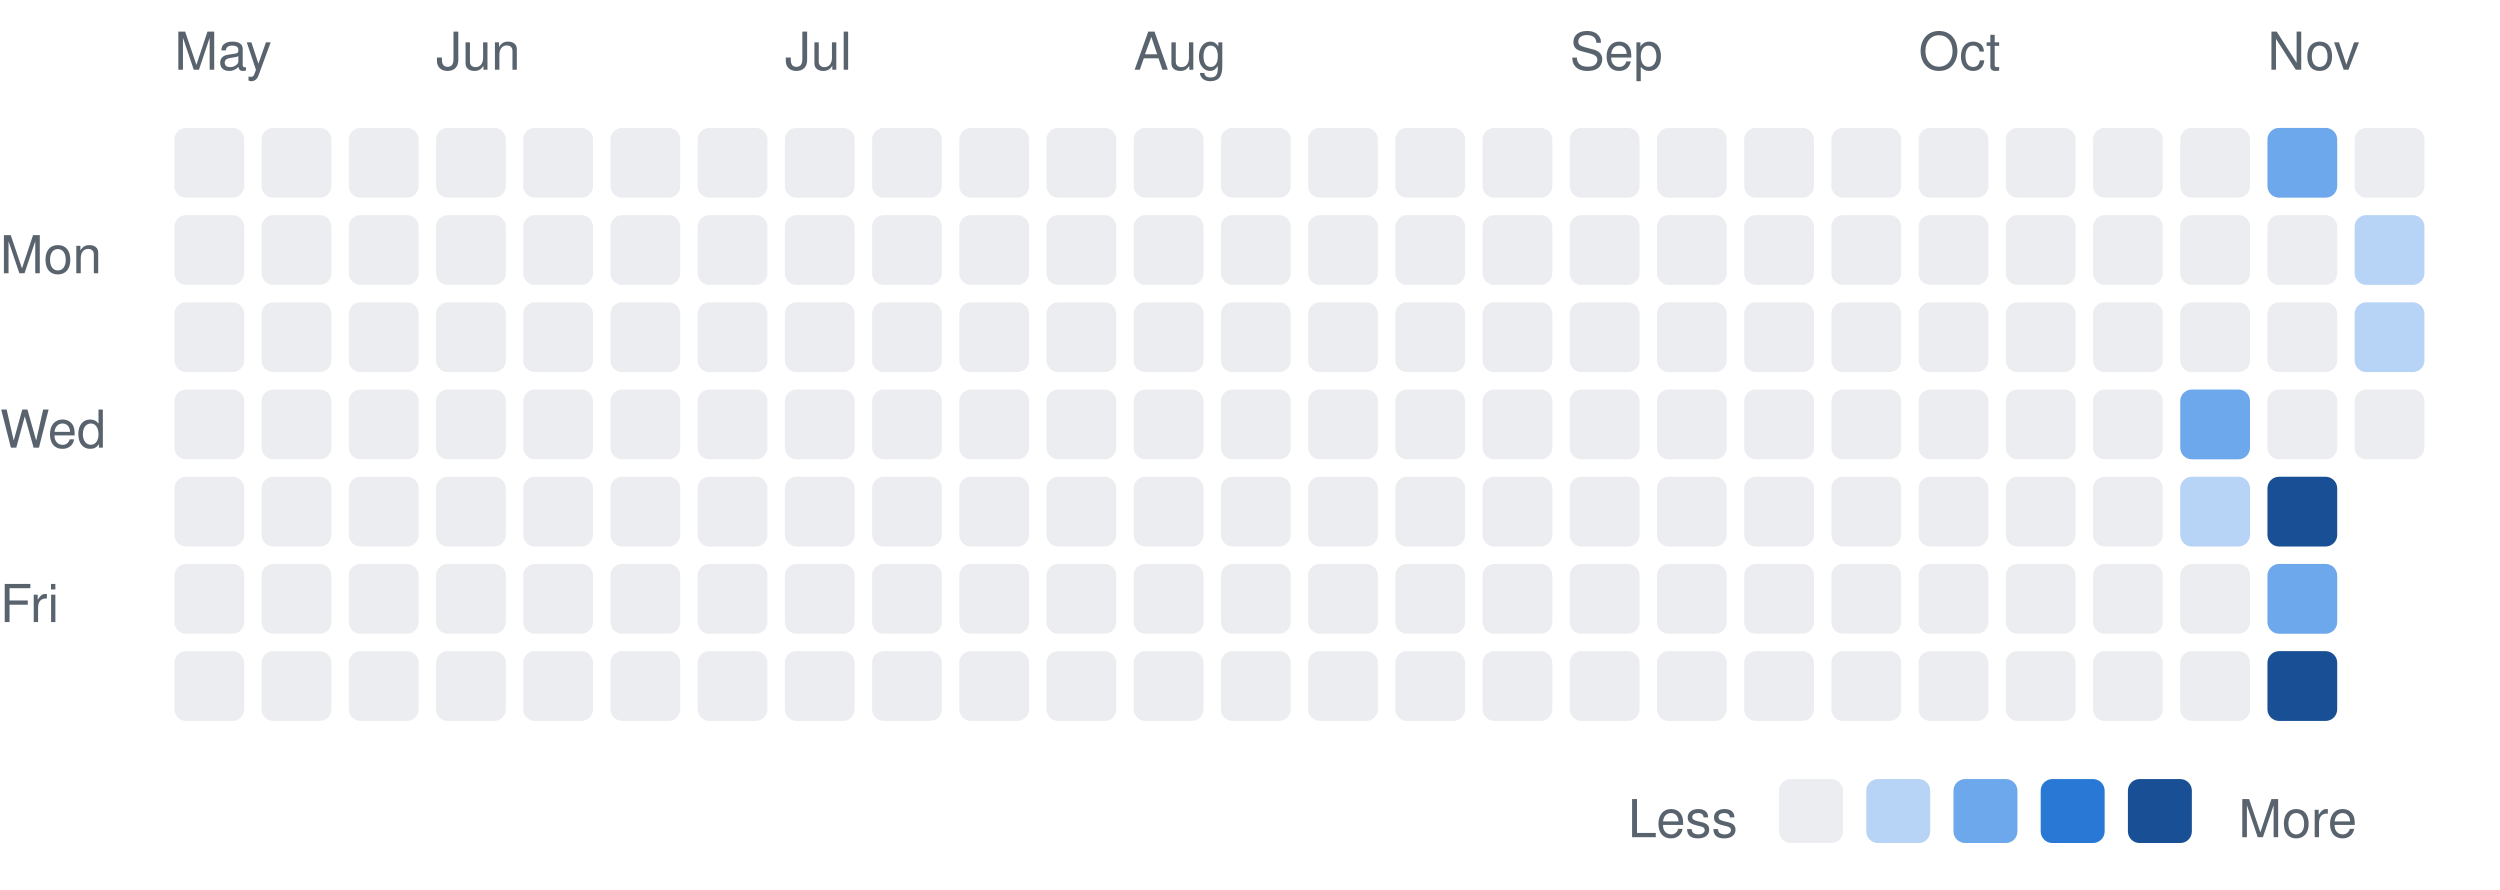
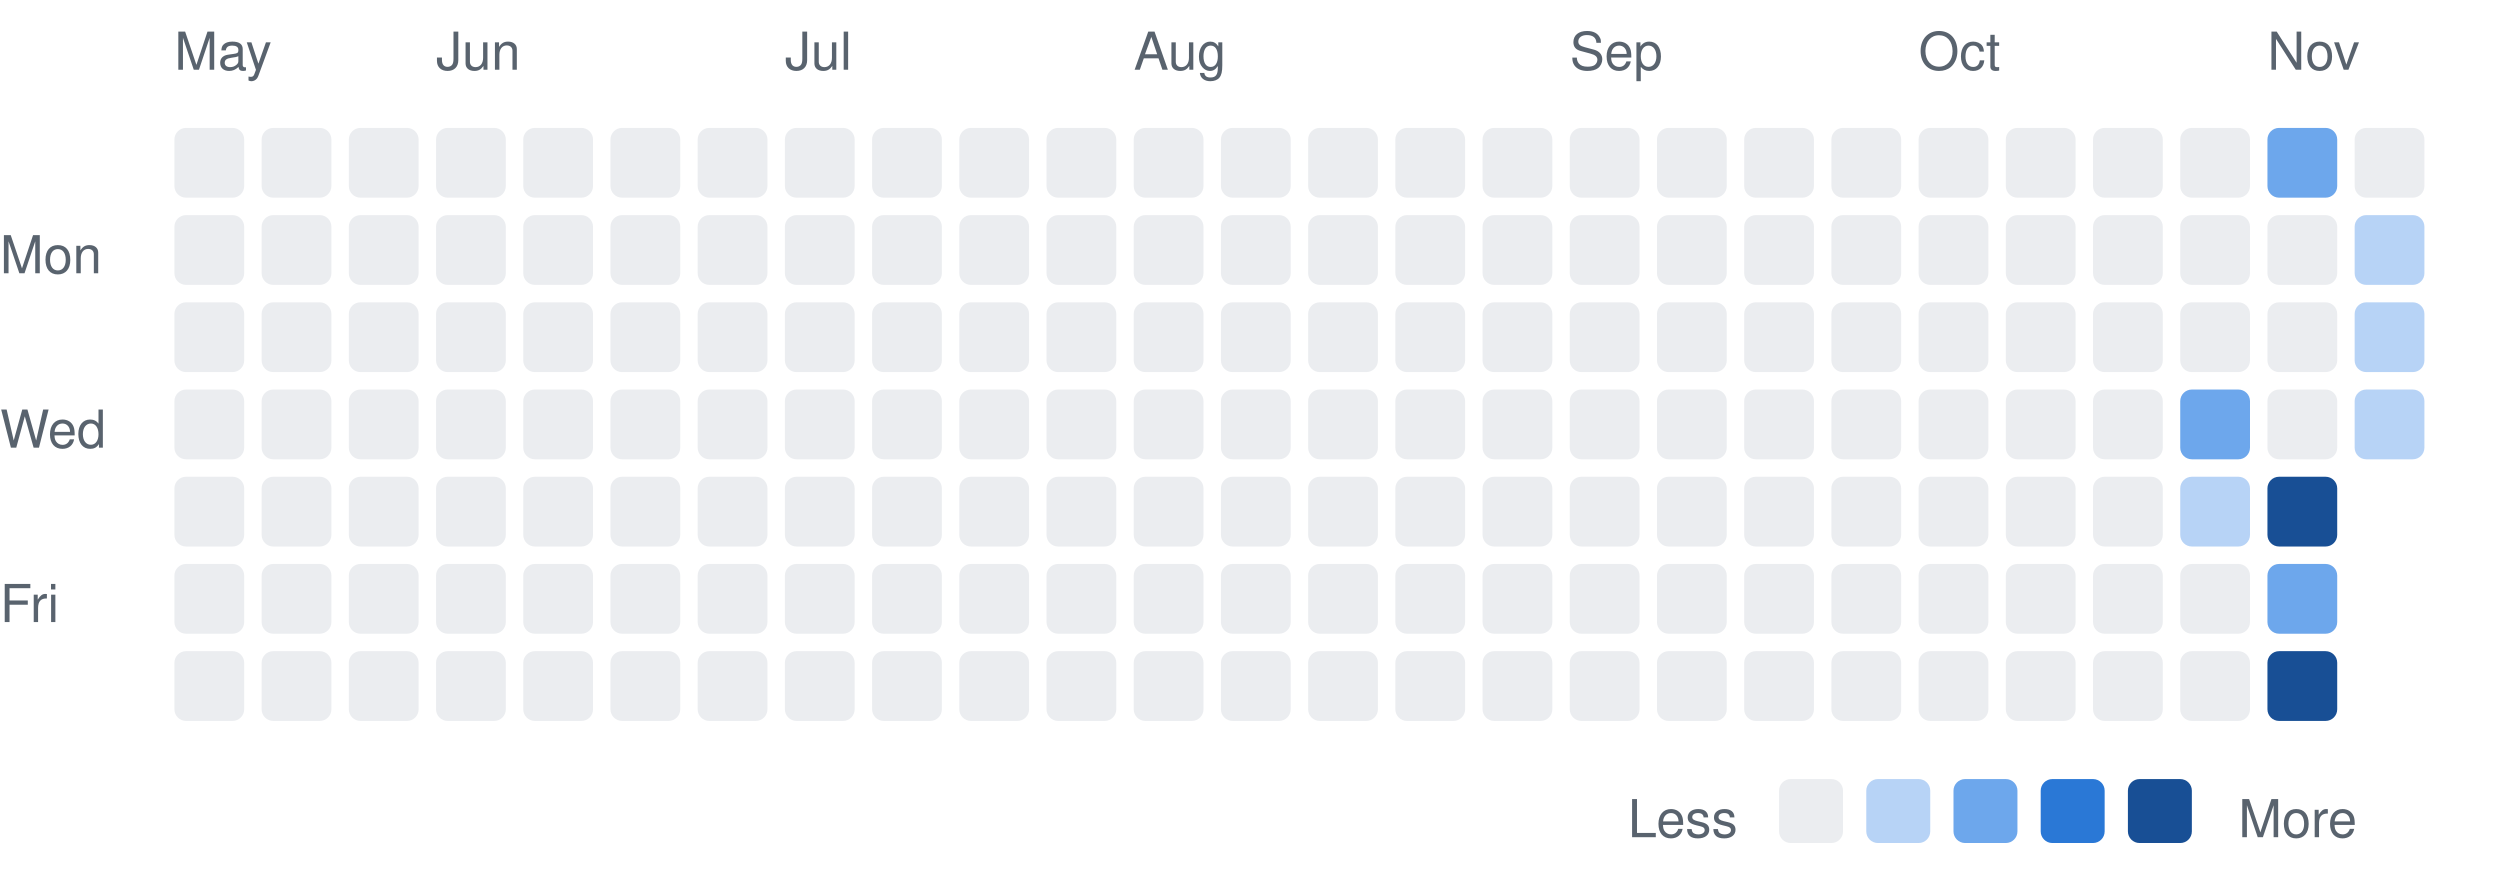
<svg xmlns="http://www.w3.org/2000/svg" width="430" height="153" viewBox="0 0 430 153" font-family="-apple-system,BlinkMacSystemFont,Segoe UI,Helvetica,Arial,sans-serif">
  <text x="0" y="47" font-size="9" fill="#59636e">Mon</text>
  <text x="0" y="77" font-size="9" fill="#59636e">Wed</text>
  <text x="0" y="107" font-size="9" fill="#59636e">Fri</text>
  <text x="30" y="12" font-size="9" fill="#59636e">May</text>
  <rect x="30" y="22" width="12" height="12" rx="2" fill="#ebedf0" />
  <rect x="30" y="37" width="12" height="12" rx="2" fill="#ebedf0" />
  <rect x="30" y="52" width="12" height="12" rx="2" fill="#ebedf0" />
  <rect x="30" y="67" width="12" height="12" rx="2" fill="#ebedf0" />
  <rect x="30" y="82" width="12" height="12" rx="2" fill="#ebedf0" />
  <rect x="30" y="97" width="12" height="12" rx="2" fill="#ebedf0" />
  <rect x="30" y="112" width="12" height="12" rx="2" fill="#ebedf0" />
  <rect x="45" y="22" width="12" height="12" rx="2" fill="#ebedf0" />
  <rect x="45" y="37" width="12" height="12" rx="2" fill="#ebedf0" />
  <rect x="45" y="52" width="12" height="12" rx="2" fill="#ebedf0" />
  <rect x="45" y="67" width="12" height="12" rx="2" fill="#ebedf0" />
  <rect x="45" y="82" width="12" height="12" rx="2" fill="#ebedf0" />
  <rect x="45" y="97" width="12" height="12" rx="2" fill="#ebedf0" />
  <rect x="45" y="112" width="12" height="12" rx="2" fill="#ebedf0" />
  <rect x="60" y="22" width="12" height="12" rx="2" fill="#ebedf0" />
  <rect x="60" y="37" width="12" height="12" rx="2" fill="#ebedf0" />
  <rect x="60" y="52" width="12" height="12" rx="2" fill="#ebedf0" />
  <rect x="60" y="67" width="12" height="12" rx="2" fill="#ebedf0" />
  <rect x="60" y="82" width="12" height="12" rx="2" fill="#ebedf0" />
  <rect x="60" y="97" width="12" height="12" rx="2" fill="#ebedf0" />
  <rect x="60" y="112" width="12" height="12" rx="2" fill="#ebedf0" />
  <text x="75" y="12" font-size="9" fill="#59636e">Jun</text>
  <rect x="75" y="22" width="12" height="12" rx="2" fill="#ebedf0" />
  <rect x="75" y="37" width="12" height="12" rx="2" fill="#ebedf0" />
  <rect x="75" y="52" width="12" height="12" rx="2" fill="#ebedf0" />
  <rect x="75" y="67" width="12" height="12" rx="2" fill="#ebedf0" />
  <rect x="75" y="82" width="12" height="12" rx="2" fill="#ebedf0" />
  <rect x="75" y="97" width="12" height="12" rx="2" fill="#ebedf0" />
  <rect x="75" y="112" width="12" height="12" rx="2" fill="#ebedf0" />
  <rect x="90" y="22" width="12" height="12" rx="2" fill="#ebedf0" />
  <rect x="90" y="37" width="12" height="12" rx="2" fill="#ebedf0" />
  <rect x="90" y="52" width="12" height="12" rx="2" fill="#ebedf0" />
  <rect x="90" y="67" width="12" height="12" rx="2" fill="#ebedf0" />
  <rect x="90" y="82" width="12" height="12" rx="2" fill="#ebedf0" />
  <rect x="90" y="97" width="12" height="12" rx="2" fill="#ebedf0" />
  <rect x="90" y="112" width="12" height="12" rx="2" fill="#ebedf0" />
  <rect x="105" y="22" width="12" height="12" rx="2" fill="#ebedf0" />
  <rect x="105" y="37" width="12" height="12" rx="2" fill="#ebedf0" />
  <rect x="105" y="52" width="12" height="12" rx="2" fill="#ebedf0" />
  <rect x="105" y="67" width="12" height="12" rx="2" fill="#ebedf0" />
  <rect x="105" y="82" width="12" height="12" rx="2" fill="#ebedf0" />
  <rect x="105" y="97" width="12" height="12" rx="2" fill="#ebedf0" />
  <rect x="105" y="112" width="12" height="12" rx="2" fill="#ebedf0" />
  <rect x="120" y="22" width="12" height="12" rx="2" fill="#ebedf0" />
  <rect x="120" y="37" width="12" height="12" rx="2" fill="#ebedf0" />
  <rect x="120" y="52" width="12" height="12" rx="2" fill="#ebedf0" />
  <rect x="120" y="67" width="12" height="12" rx="2" fill="#ebedf0" />
  <rect x="120" y="82" width="12" height="12" rx="2" fill="#ebedf0" />
  <rect x="120" y="97" width="12" height="12" rx="2" fill="#ebedf0" />
  <rect x="120" y="112" width="12" height="12" rx="2" fill="#ebedf0" />
  <text x="135" y="12" font-size="9" fill="#59636e">Jul</text>
  <rect x="135" y="22" width="12" height="12" rx="2" fill="#ebedf0" />
  <rect x="135" y="37" width="12" height="12" rx="2" fill="#ebedf0" />
  <rect x="135" y="52" width="12" height="12" rx="2" fill="#ebedf0" />
  <rect x="135" y="67" width="12" height="12" rx="2" fill="#ebedf0" />
  <rect x="135" y="82" width="12" height="12" rx="2" fill="#ebedf0" />
  <rect x="135" y="97" width="12" height="12" rx="2" fill="#ebedf0" />
  <rect x="135" y="112" width="12" height="12" rx="2" fill="#ebedf0" />
  <rect x="150" y="22" width="12" height="12" rx="2" fill="#ebedf0" />
  <rect x="150" y="37" width="12" height="12" rx="2" fill="#ebedf0" />
  <rect x="150" y="52" width="12" height="12" rx="2" fill="#ebedf0" />
  <rect x="150" y="67" width="12" height="12" rx="2" fill="#ebedf0" />
  <rect x="150" y="82" width="12" height="12" rx="2" fill="#ebedf0" />
  <rect x="150" y="97" width="12" height="12" rx="2" fill="#ebedf0" />
  <rect x="150" y="112" width="12" height="12" rx="2" fill="#ebedf0" />
  <rect x="165" y="22" width="12" height="12" rx="2" fill="#ebedf0" />
  <rect x="165" y="37" width="12" height="12" rx="2" fill="#ebedf0" />
  <rect x="165" y="52" width="12" height="12" rx="2" fill="#ebedf0" />
  <rect x="165" y="67" width="12" height="12" rx="2" fill="#ebedf0" />
  <rect x="165" y="82" width="12" height="12" rx="2" fill="#ebedf0" />
  <rect x="165" y="97" width="12" height="12" rx="2" fill="#ebedf0" />
  <rect x="165" y="112" width="12" height="12" rx="2" fill="#ebedf0" />
  <rect x="180" y="22" width="12" height="12" rx="2" fill="#ebedf0" />
  <rect x="180" y="37" width="12" height="12" rx="2" fill="#ebedf0" />
  <rect x="180" y="52" width="12" height="12" rx="2" fill="#ebedf0" />
  <rect x="180" y="67" width="12" height="12" rx="2" fill="#ebedf0" />
  <rect x="180" y="82" width="12" height="12" rx="2" fill="#ebedf0" />
  <rect x="180" y="97" width="12" height="12" rx="2" fill="#ebedf0" />
  <rect x="180" y="112" width="12" height="12" rx="2" fill="#ebedf0" />
  <text x="195" y="12" font-size="9" fill="#59636e">Aug</text>
  <rect x="195" y="22" width="12" height="12" rx="2" fill="#ebedf0" />
  <rect x="195" y="37" width="12" height="12" rx="2" fill="#ebedf0" />
  <rect x="195" y="52" width="12" height="12" rx="2" fill="#ebedf0" />
  <rect x="195" y="67" width="12" height="12" rx="2" fill="#ebedf0" />
  <rect x="195" y="82" width="12" height="12" rx="2" fill="#ebedf0" />
  <rect x="195" y="97" width="12" height="12" rx="2" fill="#ebedf0" />
  <rect x="195" y="112" width="12" height="12" rx="2" fill="#ebedf0" />
  <rect x="210" y="22" width="12" height="12" rx="2" fill="#ebedf0" />
  <rect x="210" y="37" width="12" height="12" rx="2" fill="#ebedf0" />
  <rect x="210" y="52" width="12" height="12" rx="2" fill="#ebedf0" />
  <rect x="210" y="67" width="12" height="12" rx="2" fill="#ebedf0" />
  <rect x="210" y="82" width="12" height="12" rx="2" fill="#ebedf0" />
  <rect x="210" y="97" width="12" height="12" rx="2" fill="#ebedf0" />
  <rect x="210" y="112" width="12" height="12" rx="2" fill="#ebedf0" />
  <rect x="225" y="22" width="12" height="12" rx="2" fill="#ebedf0" />
  <rect x="225" y="37" width="12" height="12" rx="2" fill="#ebedf0" />
  <rect x="225" y="52" width="12" height="12" rx="2" fill="#ebedf0" />
  <rect x="225" y="67" width="12" height="12" rx="2" fill="#ebedf0" />
  <rect x="225" y="82" width="12" height="12" rx="2" fill="#ebedf0" />
  <rect x="225" y="97" width="12" height="12" rx="2" fill="#ebedf0" />
  <rect x="225" y="112" width="12" height="12" rx="2" fill="#ebedf0" />
  <rect x="240" y="22" width="12" height="12" rx="2" fill="#ebedf0" />
  <rect x="240" y="37" width="12" height="12" rx="2" fill="#ebedf0" />
  <rect x="240" y="52" width="12" height="12" rx="2" fill="#ebedf0" />
  <rect x="240" y="67" width="12" height="12" rx="2" fill="#ebedf0" />
  <rect x="240" y="82" width="12" height="12" rx="2" fill="#ebedf0" />
  <rect x="240" y="97" width="12" height="12" rx="2" fill="#ebedf0" />
  <rect x="240" y="112" width="12" height="12" rx="2" fill="#ebedf0" />
  <rect x="255" y="22" width="12" height="12" rx="2" fill="#ebedf0" />
  <rect x="255" y="37" width="12" height="12" rx="2" fill="#ebedf0" />
  <rect x="255" y="52" width="12" height="12" rx="2" fill="#ebedf0" />
  <rect x="255" y="67" width="12" height="12" rx="2" fill="#ebedf0" />
  <rect x="255" y="82" width="12" height="12" rx="2" fill="#ebedf0" />
  <rect x="255" y="97" width="12" height="12" rx="2" fill="#ebedf0" />
  <rect x="255" y="112" width="12" height="12" rx="2" fill="#ebedf0" />
  <text x="270" y="12" font-size="9" fill="#59636e">Sep</text>
  <rect x="270" y="22" width="12" height="12" rx="2" fill="#ebedf0" />
  <rect x="270" y="37" width="12" height="12" rx="2" fill="#ebedf0" />
  <rect x="270" y="52" width="12" height="12" rx="2" fill="#ebedf0" />
  <rect x="270" y="67" width="12" height="12" rx="2" fill="#ebedf0" />
  <rect x="270" y="82" width="12" height="12" rx="2" fill="#ebedf0" />
  <rect x="270" y="97" width="12" height="12" rx="2" fill="#ebedf0" />
  <rect x="270" y="112" width="12" height="12" rx="2" fill="#ebedf0" />
  <rect x="285" y="22" width="12" height="12" rx="2" fill="#ebedf0" />
  <rect x="285" y="37" width="12" height="12" rx="2" fill="#ebedf0" />
  <rect x="285" y="52" width="12" height="12" rx="2" fill="#ebedf0" />
  <rect x="285" y="67" width="12" height="12" rx="2" fill="#ebedf0" />
  <rect x="285" y="82" width="12" height="12" rx="2" fill="#ebedf0" />
  <rect x="285" y="97" width="12" height="12" rx="2" fill="#ebedf0" />
  <rect x="285" y="112" width="12" height="12" rx="2" fill="#ebedf0" />
  <rect x="300" y="22" width="12" height="12" rx="2" fill="#ebedf0" />
  <rect x="300" y="37" width="12" height="12" rx="2" fill="#ebedf0" />
  <rect x="300" y="52" width="12" height="12" rx="2" fill="#ebedf0" />
  <rect x="300" y="67" width="12" height="12" rx="2" fill="#ebedf0" />
  <rect x="300" y="82" width="12" height="12" rx="2" fill="#ebedf0" />
  <rect x="300" y="97" width="12" height="12" rx="2" fill="#ebedf0" />
  <rect x="300" y="112" width="12" height="12" rx="2" fill="#ebedf0" />
  <rect x="315" y="22" width="12" height="12" rx="2" fill="#ebedf0" />
  <rect x="315" y="37" width="12" height="12" rx="2" fill="#ebedf0" />
  <rect x="315" y="52" width="12" height="12" rx="2" fill="#ebedf0" />
  <rect x="315" y="67" width="12" height="12" rx="2" fill="#ebedf0" />
  <rect x="315" y="82" width="12" height="12" rx="2" fill="#ebedf0" />
  <rect x="315" y="97" width="12" height="12" rx="2" fill="#ebedf0" />
  <rect x="315" y="112" width="12" height="12" rx="2" fill="#ebedf0" />
  <text x="330" y="12" font-size="9" fill="#59636e">Oct</text>
  <rect x="330" y="22" width="12" height="12" rx="2" fill="#ebedf0" />
  <rect x="330" y="37" width="12" height="12" rx="2" fill="#ebedf0" />
  <rect x="330" y="52" width="12" height="12" rx="2" fill="#ebedf0" />
  <rect x="330" y="67" width="12" height="12" rx="2" fill="#ebedf0" />
  <rect x="330" y="82" width="12" height="12" rx="2" fill="#ebedf0" />
  <rect x="330" y="97" width="12" height="12" rx="2" fill="#ebedf0" />
  <rect x="330" y="112" width="12" height="12" rx="2" fill="#ebedf0" />
  <rect x="345" y="22" width="12" height="12" rx="2" fill="#ebedf0" />
  <rect x="345" y="37" width="12" height="12" rx="2" fill="#ebedf0" />
  <rect x="345" y="52" width="12" height="12" rx="2" fill="#ebedf0" />
  <rect x="345" y="67" width="12" height="12" rx="2" fill="#ebedf0" />
  <rect x="345" y="82" width="12" height="12" rx="2" fill="#ebedf0" />
  <rect x="345" y="97" width="12" height="12" rx="2" fill="#ebedf0" />
  <rect x="345" y="112" width="12" height="12" rx="2" fill="#ebedf0" />
  <rect x="360" y="22" width="12" height="12" rx="2" fill="#ebedf0" />
  <rect x="360" y="37" width="12" height="12" rx="2" fill="#ebedf0" />
  <rect x="360" y="52" width="12" height="12" rx="2" fill="#ebedf0" />
  <rect x="360" y="67" width="12" height="12" rx="2" fill="#ebedf0" />
  <rect x="360" y="82" width="12" height="12" rx="2" fill="#ebedf0" />
  <rect x="360" y="97" width="12" height="12" rx="2" fill="#ebedf0" />
  <rect x="360" y="112" width="12" height="12" rx="2" fill="#ebedf0" />
  <rect x="375" y="22" width="12" height="12" rx="2" fill="#ebedf0" />
  <rect x="375" y="37" width="12" height="12" rx="2" fill="#ebedf0" />
  <rect x="375" y="52" width="12" height="12" rx="2" fill="#ebedf0" />
  <rect x="375" y="67" width="12" height="12" rx="2" fill="#6da7ec" />
  <rect x="375" y="82" width="12" height="12" rx="2" fill="#b7d3f6" />
  <rect x="375" y="97" width="12" height="12" rx="2" fill="#ebedf0" />
  <rect x="375" y="112" width="12" height="12" rx="2" fill="#ebedf0" />
  <text x="390" y="12" font-size="9" fill="#59636e">Nov</text>
  <rect x="390" y="22" width="12" height="12" rx="2" fill="#6da7ec" />
  <rect x="390" y="37" width="12" height="12" rx="2" fill="#ebedf0" />
  <rect x="390" y="52" width="12" height="12" rx="2" fill="#ebedf0" />
  <rect x="390" y="67" width="12" height="12" rx="2" fill="#ebedf0" />
  <rect x="390" y="82" width="12" height="12" rx="2" fill="#184f95" />
  <rect x="390" y="97" width="12" height="12" rx="2" fill="#6da7ec" />
  <rect x="390" y="112" width="12" height="12" rx="2" fill="#184f95" />
  <rect x="405" y="22" width="12" height="12" rx="2" fill="#ebedf0" />
  <rect x="405" y="37" width="12" height="12" rx="2" fill="#b7d3f6" />
  <rect x="405" y="52" width="12" height="12" rx="2" fill="#b7d3f6" />
-   <rect x="405" y="67" width="12" height="12" rx="2" fill="#ebedf0" />
+   <rect x="405" y="67" width="12" height="12" rx="2" fill="#b7d3f6" />
  <text x="280" y="144" font-size="9" fill="#59636e">Less</text>
  <rect x="306" y="134" width="11" height="11" rx="2" fill="#ebedf0" />
  <rect x="321" y="134" width="11" height="11" rx="2" fill="#b7d3f6" />
  <rect x="336" y="134" width="11" height="11" rx="2" fill="#6da7ec" />
  <rect x="351" y="134" width="11" height="11" rx="2" fill="#2a78d6" />
  <rect x="366" y="134" width="11" height="11" rx="2" fill="#184f95" />
  <text x="385" y="144" font-size="9" fill="#59636e">More</text>
</svg>
